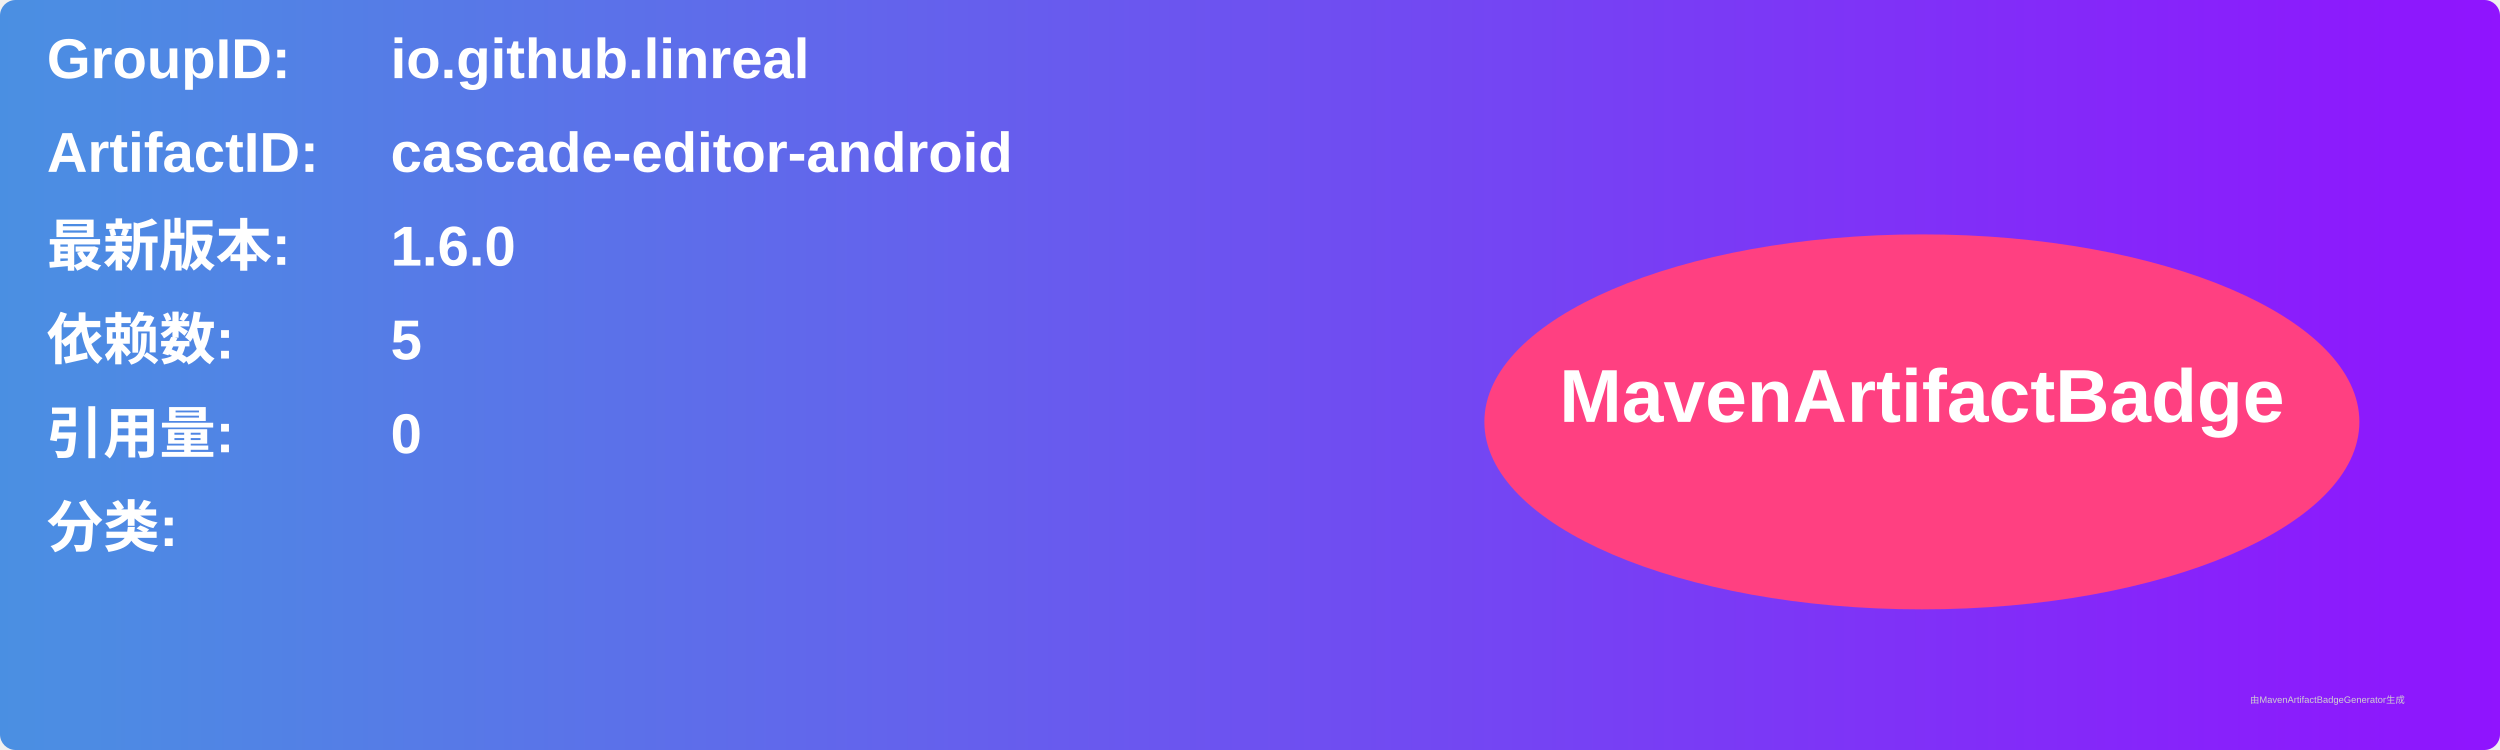
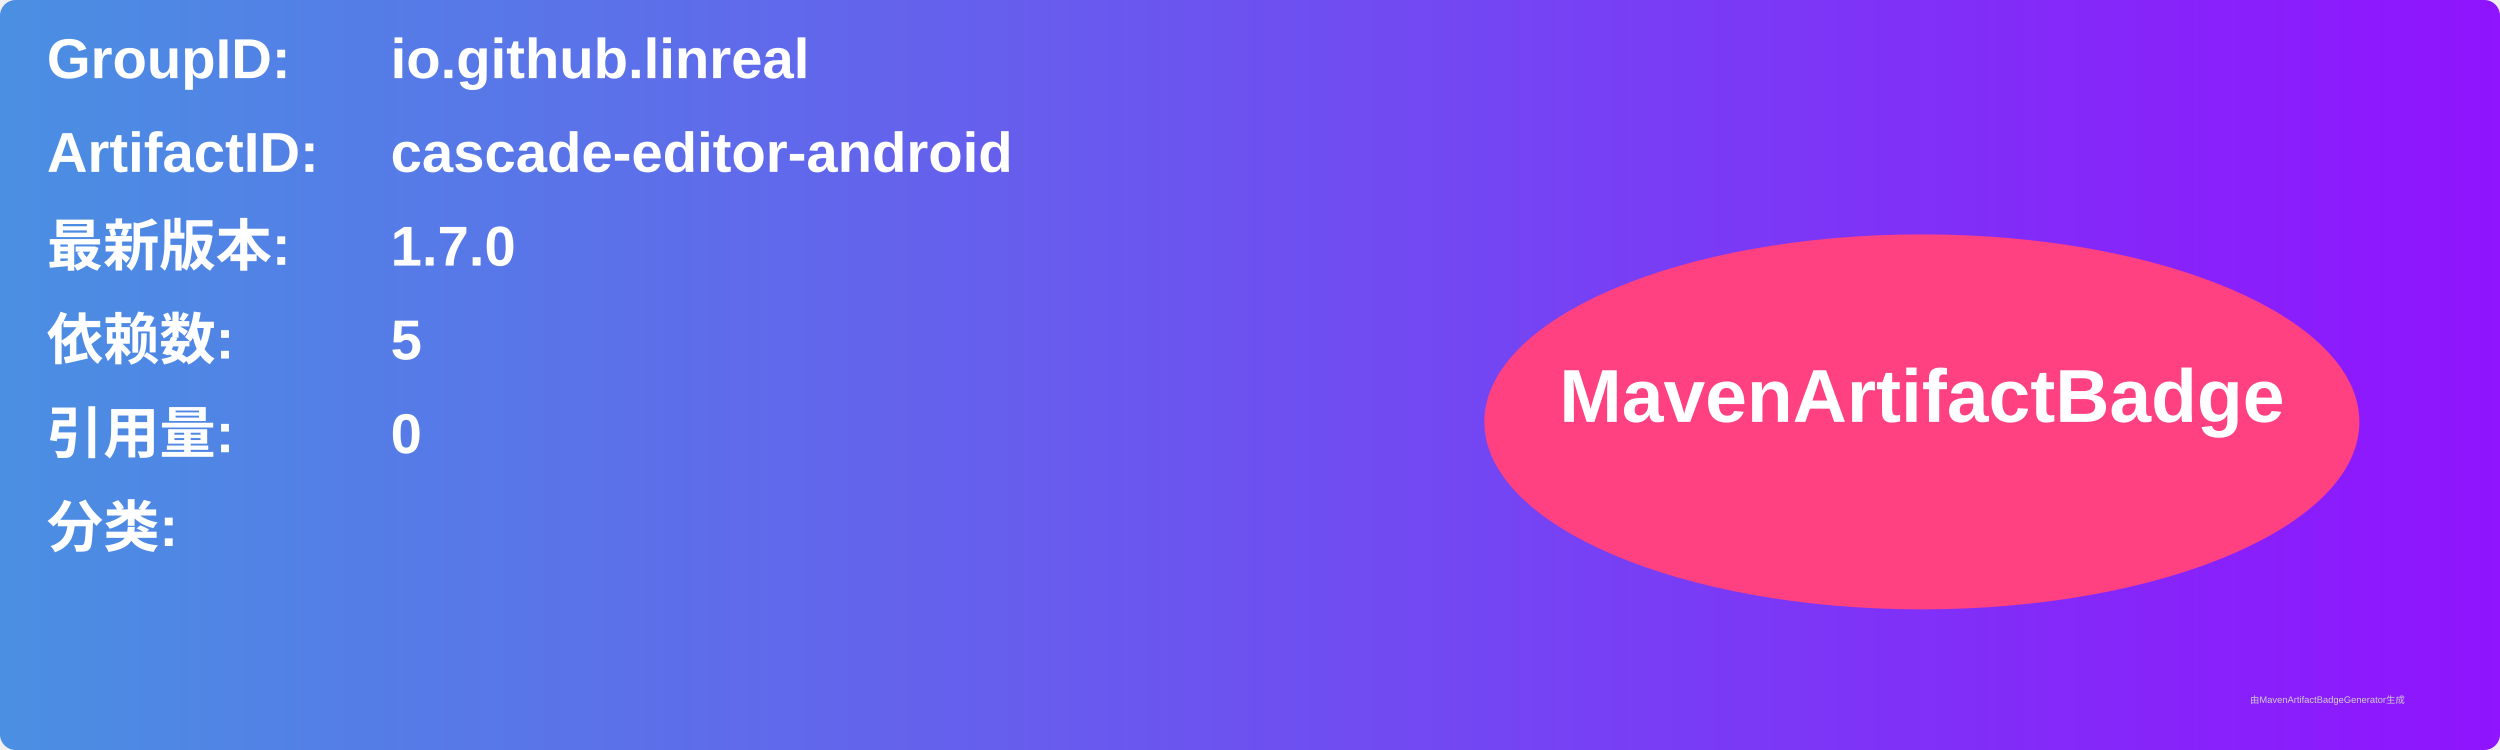
<svg xmlns="http://www.w3.org/2000/svg" width="800" height="240" viewBox="0 0 800 240">
  <linearGradient id="grad" x1="0%" y1="0%" x2="100%" y2="0%">
    <stop offset="0%" stop-color="#4a90e2" />
    <stop offset="100%" stop-color="#9013fe" />
  </linearGradient>
  <rect width="100%" height="100%" rx="5" ry="5" fill="url(#grad)" />
  <g transform="translate(15, 15)">
    <text x="0" y="10" font-family="Arial" font-size="18" fill="white" font-weight="bold" width="260">GroupID:</text>
    <text x="110" y="10" font-family="Arial" font-size="18" fill="white" font-weight="bold" width="460">io.github.linreal</text>
    <text x="0" y="40" font-family="Arial" font-size="18" fill="white" font-weight="bold" width="260">ArtifactID:</text>
    <text x="110" y="40" font-family="Arial" font-size="18" fill="white" font-weight="bold" width="460">cascade-editor-android</text>
    <text x="0" y="70" font-family="Arial" font-size="18" fill="white" font-weight="bold">最新版本:</text>
    <text x="110" y="70" font-family="Arial" font-size="18" fill="white" font-weight="bold">
-       <tspan font-weight="bold">1.6.0</tspan>
+       <tspan font-weight="bold">1.7.0</tspan>
    </text>
    <text x="0" y="100" font-family="Arial" font-size="18" fill="white" font-weight="bold">依赖数: </text>
    <text x="110" y="100" font-family="Arial" font-size="18" fill="white">
      <tspan font-weight="bold">5</tspan>
    </text>
    <text x="0" y="130" font-family="Arial" font-size="18" fill="white" font-weight="bold">引用量: </text>
    <text x="110" y="130" font-family="Arial" font-size="18" fill="white">
      <tspan font-weight="bold">0</tspan>
    </text>
    <text x="0" y="160" font-family="Arial" font-size="18" fill="white" font-weight="bold">分类:</text>
    <text x="10" y="190" font-family="Arial" font-size="10" fill="white">
      <tspan font-weight="bold" />
    </text>
    <ellipse cx="600" cy="120" rx="140" ry="60" fill="#ff4081" />
    <text x="600" y="120" text-anchor="middle" font-family="Arial" font-size="24" fill="white" font-weight="bold">MavenArtifactBadge</text>
  </g>
  <text x="720" y="225" font-family="Arial" font-size="3" fill="#d0d0d0">由MavenArtifactBadgeGenerator生成</text>
</svg>
